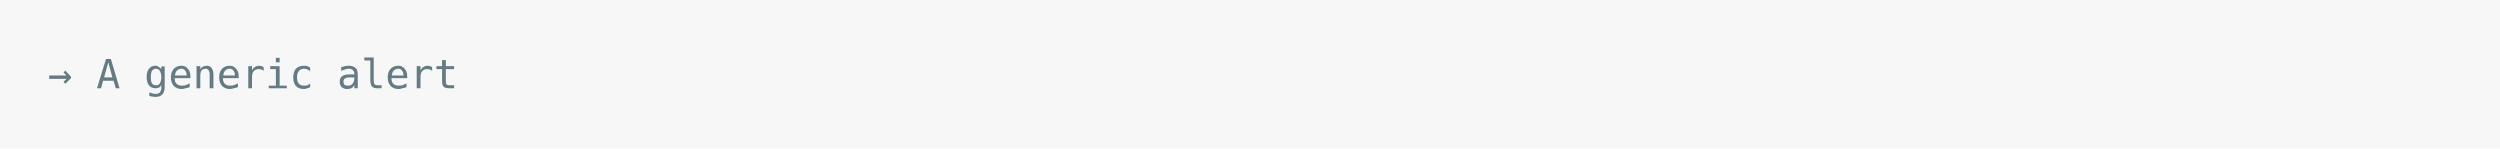
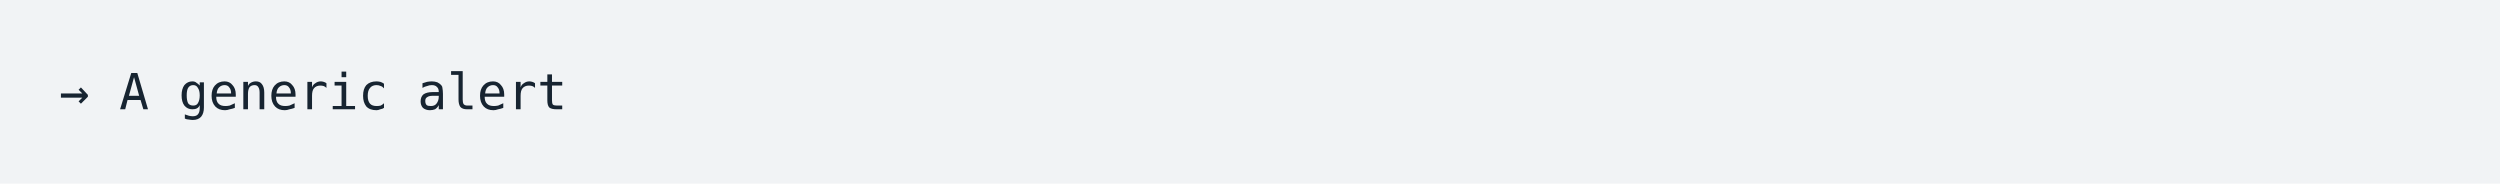
- <svg xmlns="http://www.w3.org/2000/svg" xmlns:xlink="http://www.w3.org/1999/xlink" width="1040" height="61.71">
-   <rect width="1040" height="61.71" rx="0" ry="0" class="a" />
-   <svg height="21.71" viewBox="0 0 100 2.171" width="1000" x="20" y="20">
-     <style>.a{fill:rgb(247,247,247)}.b{font-family:'Fira Code',Monaco,Consolas,Menlo,'Bitstream Vera Sans Mono','Powerline Symbols',monospace}.c{fill:transparent}.d{fill:rgb(101,123,131);white-space:pre}</style>
+ <svg xmlns="http://www.w3.org/2000/svg" xmlns:xlink="http://www.w3.org/1999/xlink" width="840" height="61.71">
+   <rect width="840" height="61.71" rx="0" ry="0" class="a" />
+   <svg height="21.71" viewBox="0 0 80 2.171" width="800" x="20" y="20">
+     <style>.a{fill:rgb(241,243,245)}.b{font-family:'Fira Code',Monaco,Consolas,Menlo,'Bitstream Vera Sans Mono','Powerline Symbols',monospace}.c{fill:transparent}.d{fill:rgb(23,36,49);white-space:pre}</style>
    <g font-family="'Fira Code',Monaco,Consolas,Menlo,'Bitstream Vera Sans Mono','Powerline Symbols',monospace" font-size="1.67" class="b">
      <defs>
        <symbol id="a">
-           <rect height="1" width="100" x="0" y="0" class="c" />
+           <rect height="1" width="80" x="0" y="0" class="c" />
        </symbol>
      </defs>
-       <rect height="2.171" width="100" class="a" />
-       <svg x="0" y="0" width="100">
+       <rect height="2.171" width="80" class="a" />
+       <svg x="0" y="0" width="80">
        <svg x="0">
          <use xlink:href="#a" />
-           <text x="0" y="1.67" class="d">→</text>
-           <text x="2.004" y="1.67" class="d">A</text>
-           <text x="4.008" y="1.67" class="d">generic</text>
-           <text x="12.024" y="1.67" class="d">alert</text>
+           <text font-size="1.67" x="0" y="1.67" class="d">→</text>
+           <text font-size="1.67" x="2.004" y="1.67" class="d">A</text>
+           <text font-size="1.67" x="4.008" y="1.67" class="d">generic</text>
+           <text font-size="1.67" x="12.024" y="1.67" class="d">alert</text>
        </svg>
      </svg>
    </g>
  </svg>
</svg>
